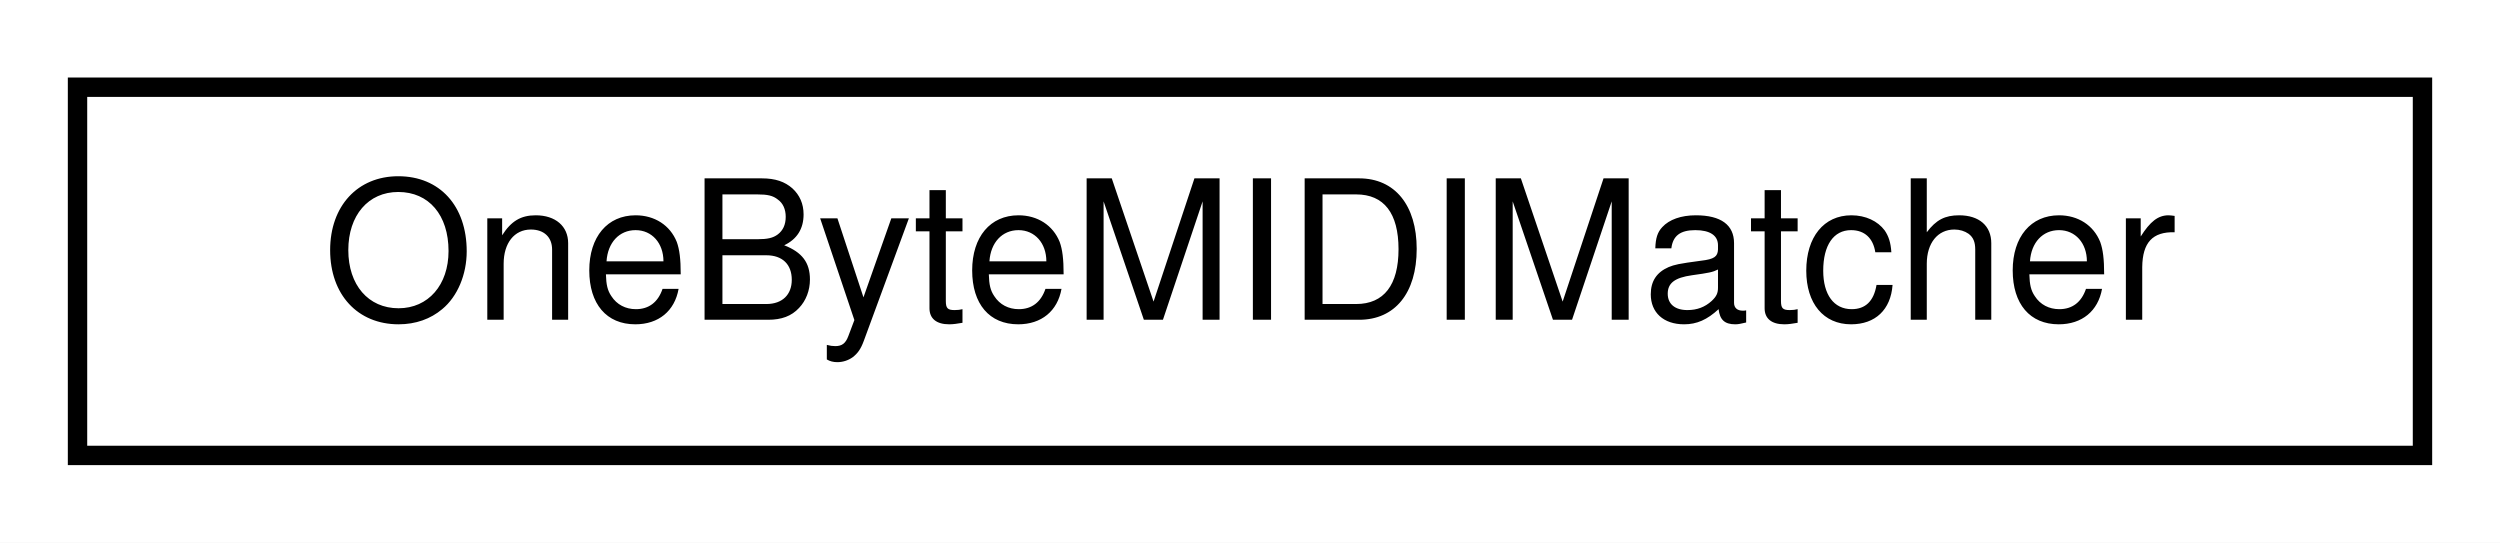
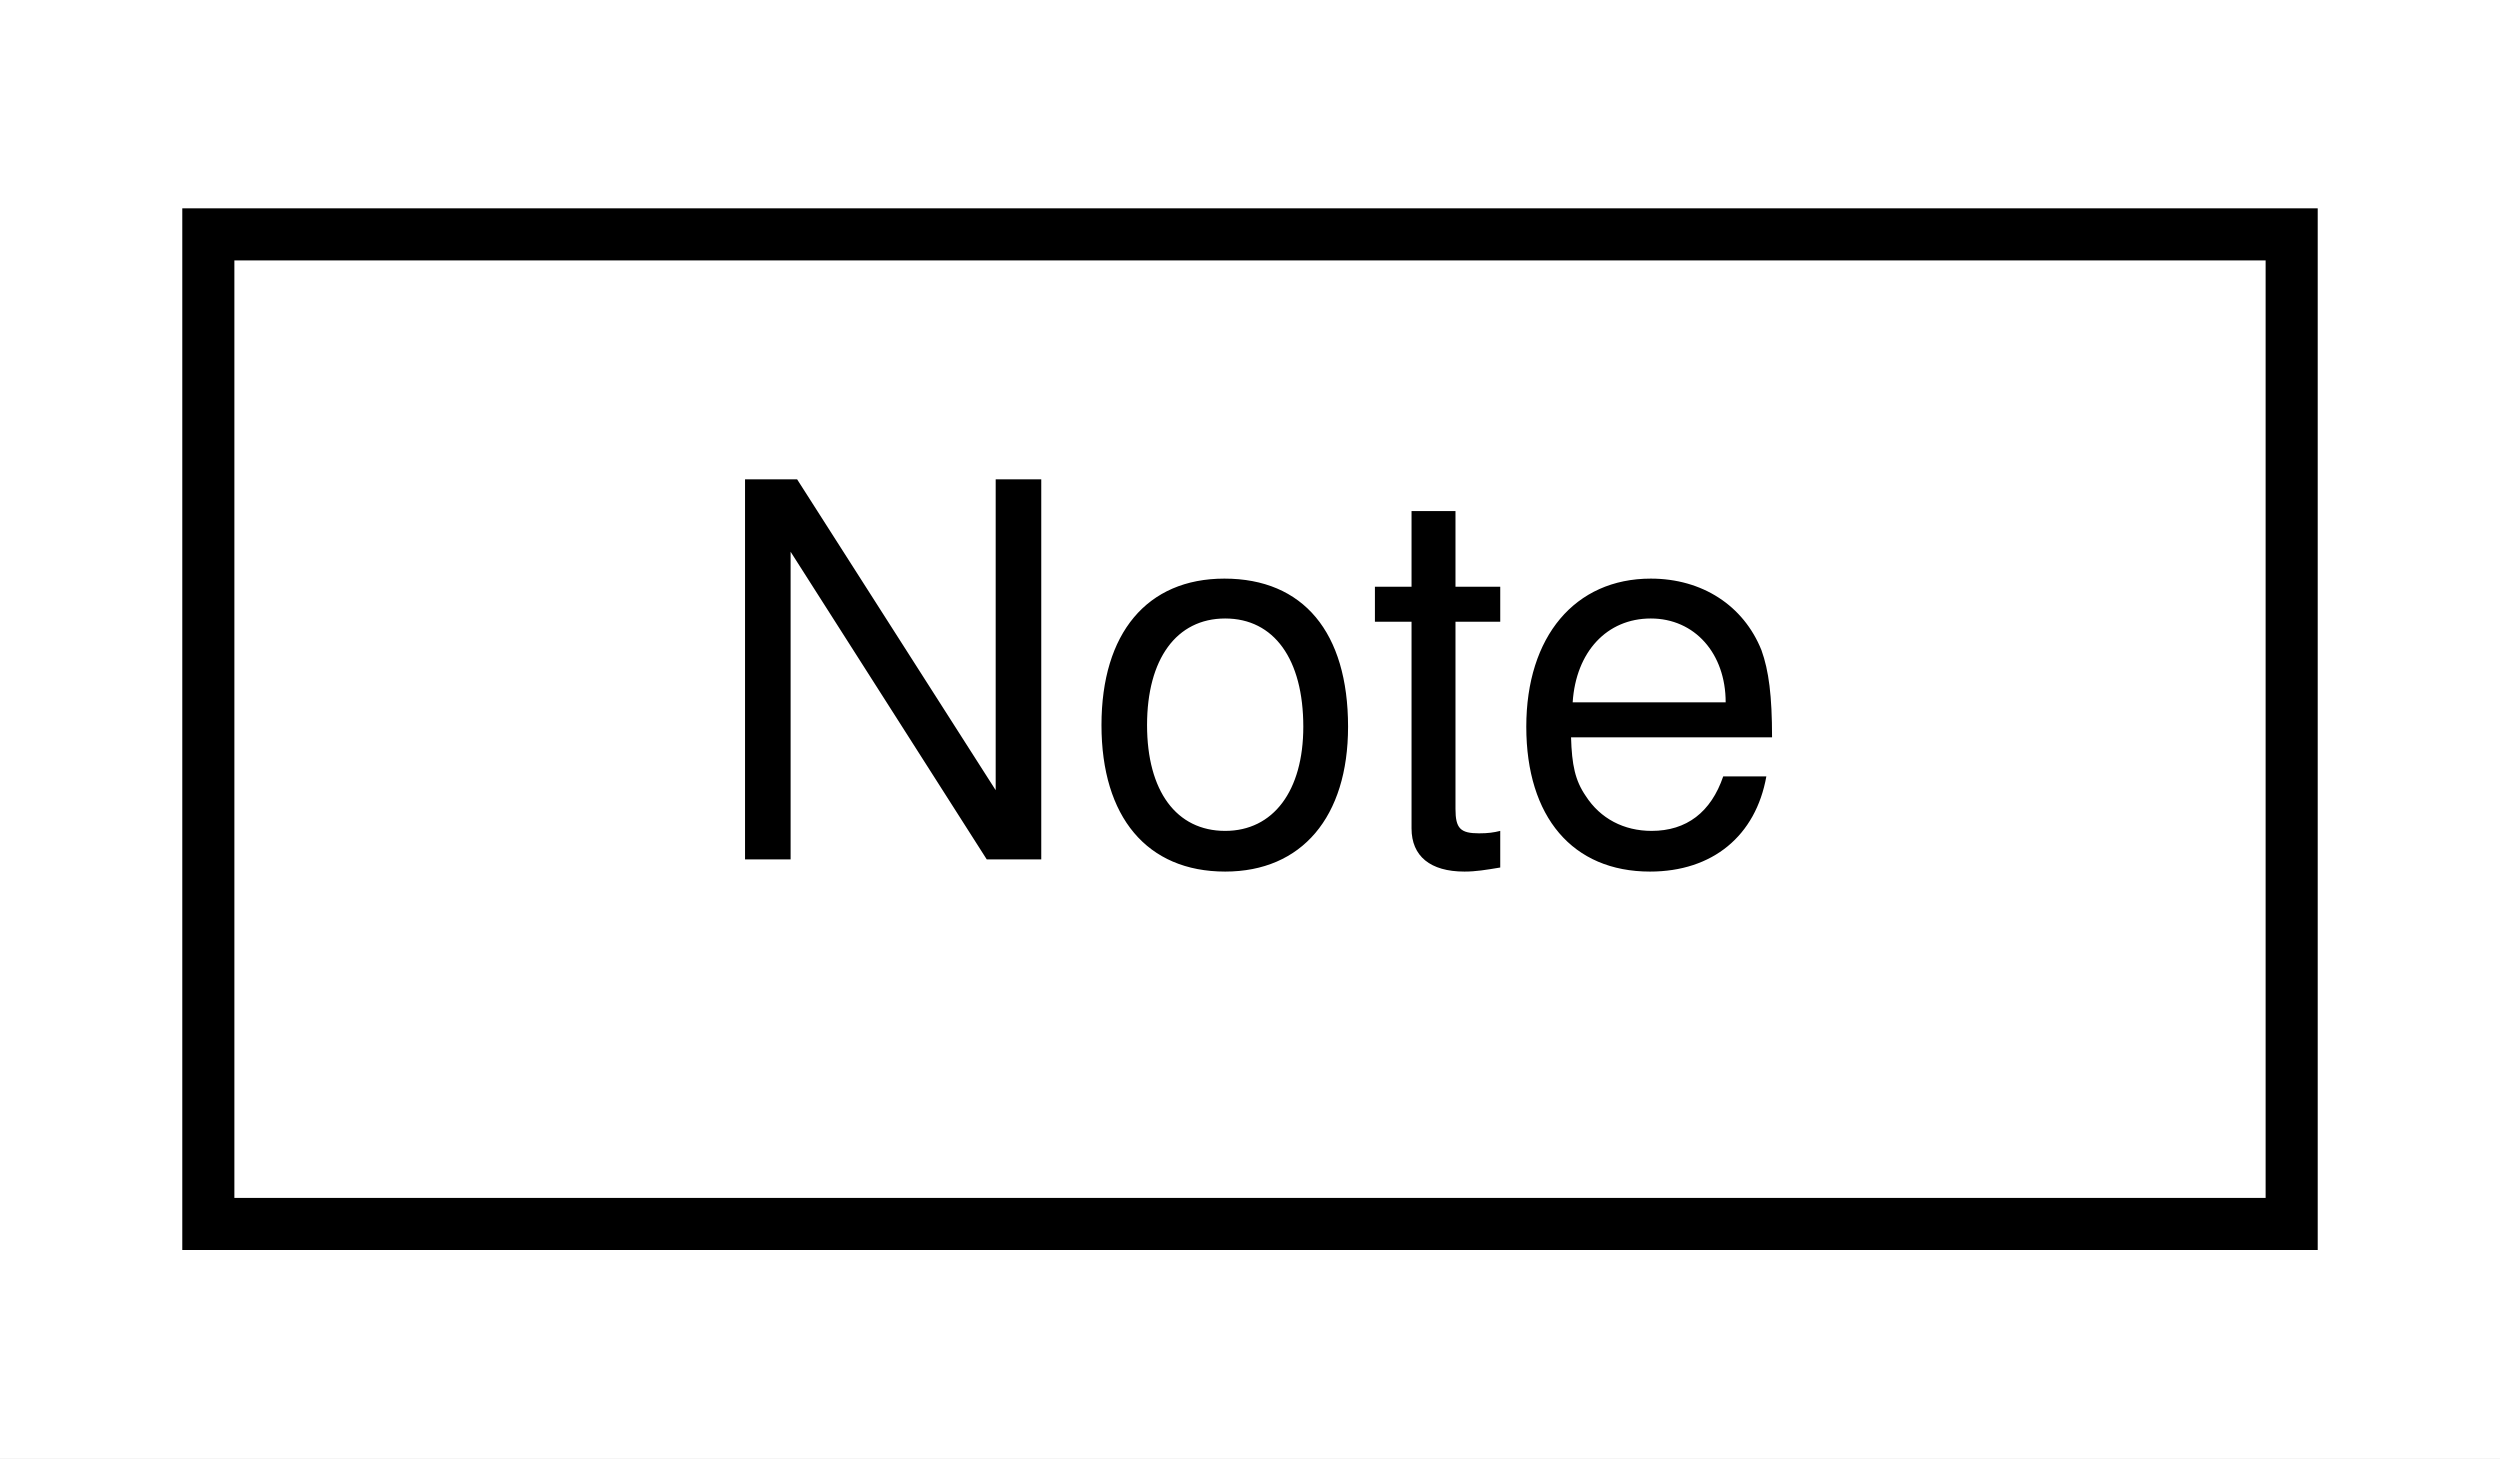
- <svg xmlns="http://www.w3.org/2000/svg" xmlns:xlink="http://www.w3.org/1999/xlink" width="129pt" height="28pt" viewBox="0.00 0.00 129.00 28.00">
+ <svg xmlns="http://www.w3.org/2000/svg" xmlns:xlink="http://www.w3.org/1999/xlink" width="48pt" height="28pt" viewBox="0.00 0.00 48.00 28.00">
  <g id="graph0" class="graph" transform="scale(1 1) rotate(0) translate(4 24)">
-     <polygon fill="white" stroke="transparent" points="-4,4 -4,-24 125,-24 125,4 -4,4" />
+     <polygon fill="white" stroke="transparent" points="-4,4 -4,-24 44,-24 44,4 -4,4" />
    <g id="node1" class="node">
      <g id="a_node1">
-         <a xlink:href="dc/dd7/structOneByteMIDIMatcher.html" target="_top" xlink:title="Matcher for MIDI messages with 1 data byte, such as Channel Pressure and Program Change.">
-           <polygon fill="white" stroke="black" points="0,-0.5 0,-19.5 121,-19.5 121,-0.5 0,-0.5" />
-           <text text-anchor="middle" x="60.5" y="-7.5" font-family="Helvetica,sans-Serif" font-size="10.00">OneByteMIDIMatcher</text>
+         <a xlink:href="d5/dc2/classMIDI__Notes_1_1Note.html" target="_top" xlink:title=" ">
+           <polygon fill="white" stroke="black" points="0,-0.5 0,-19.5 40,-19.5 40,-0.5 0,-0.5" />
+           <text text-anchor="middle" x="20" y="-7.5" font-family="Helvetica,sans-Serif" font-size="10.00">Note</text>
        </a>
      </g>
    </g>
  </g>
</svg>
